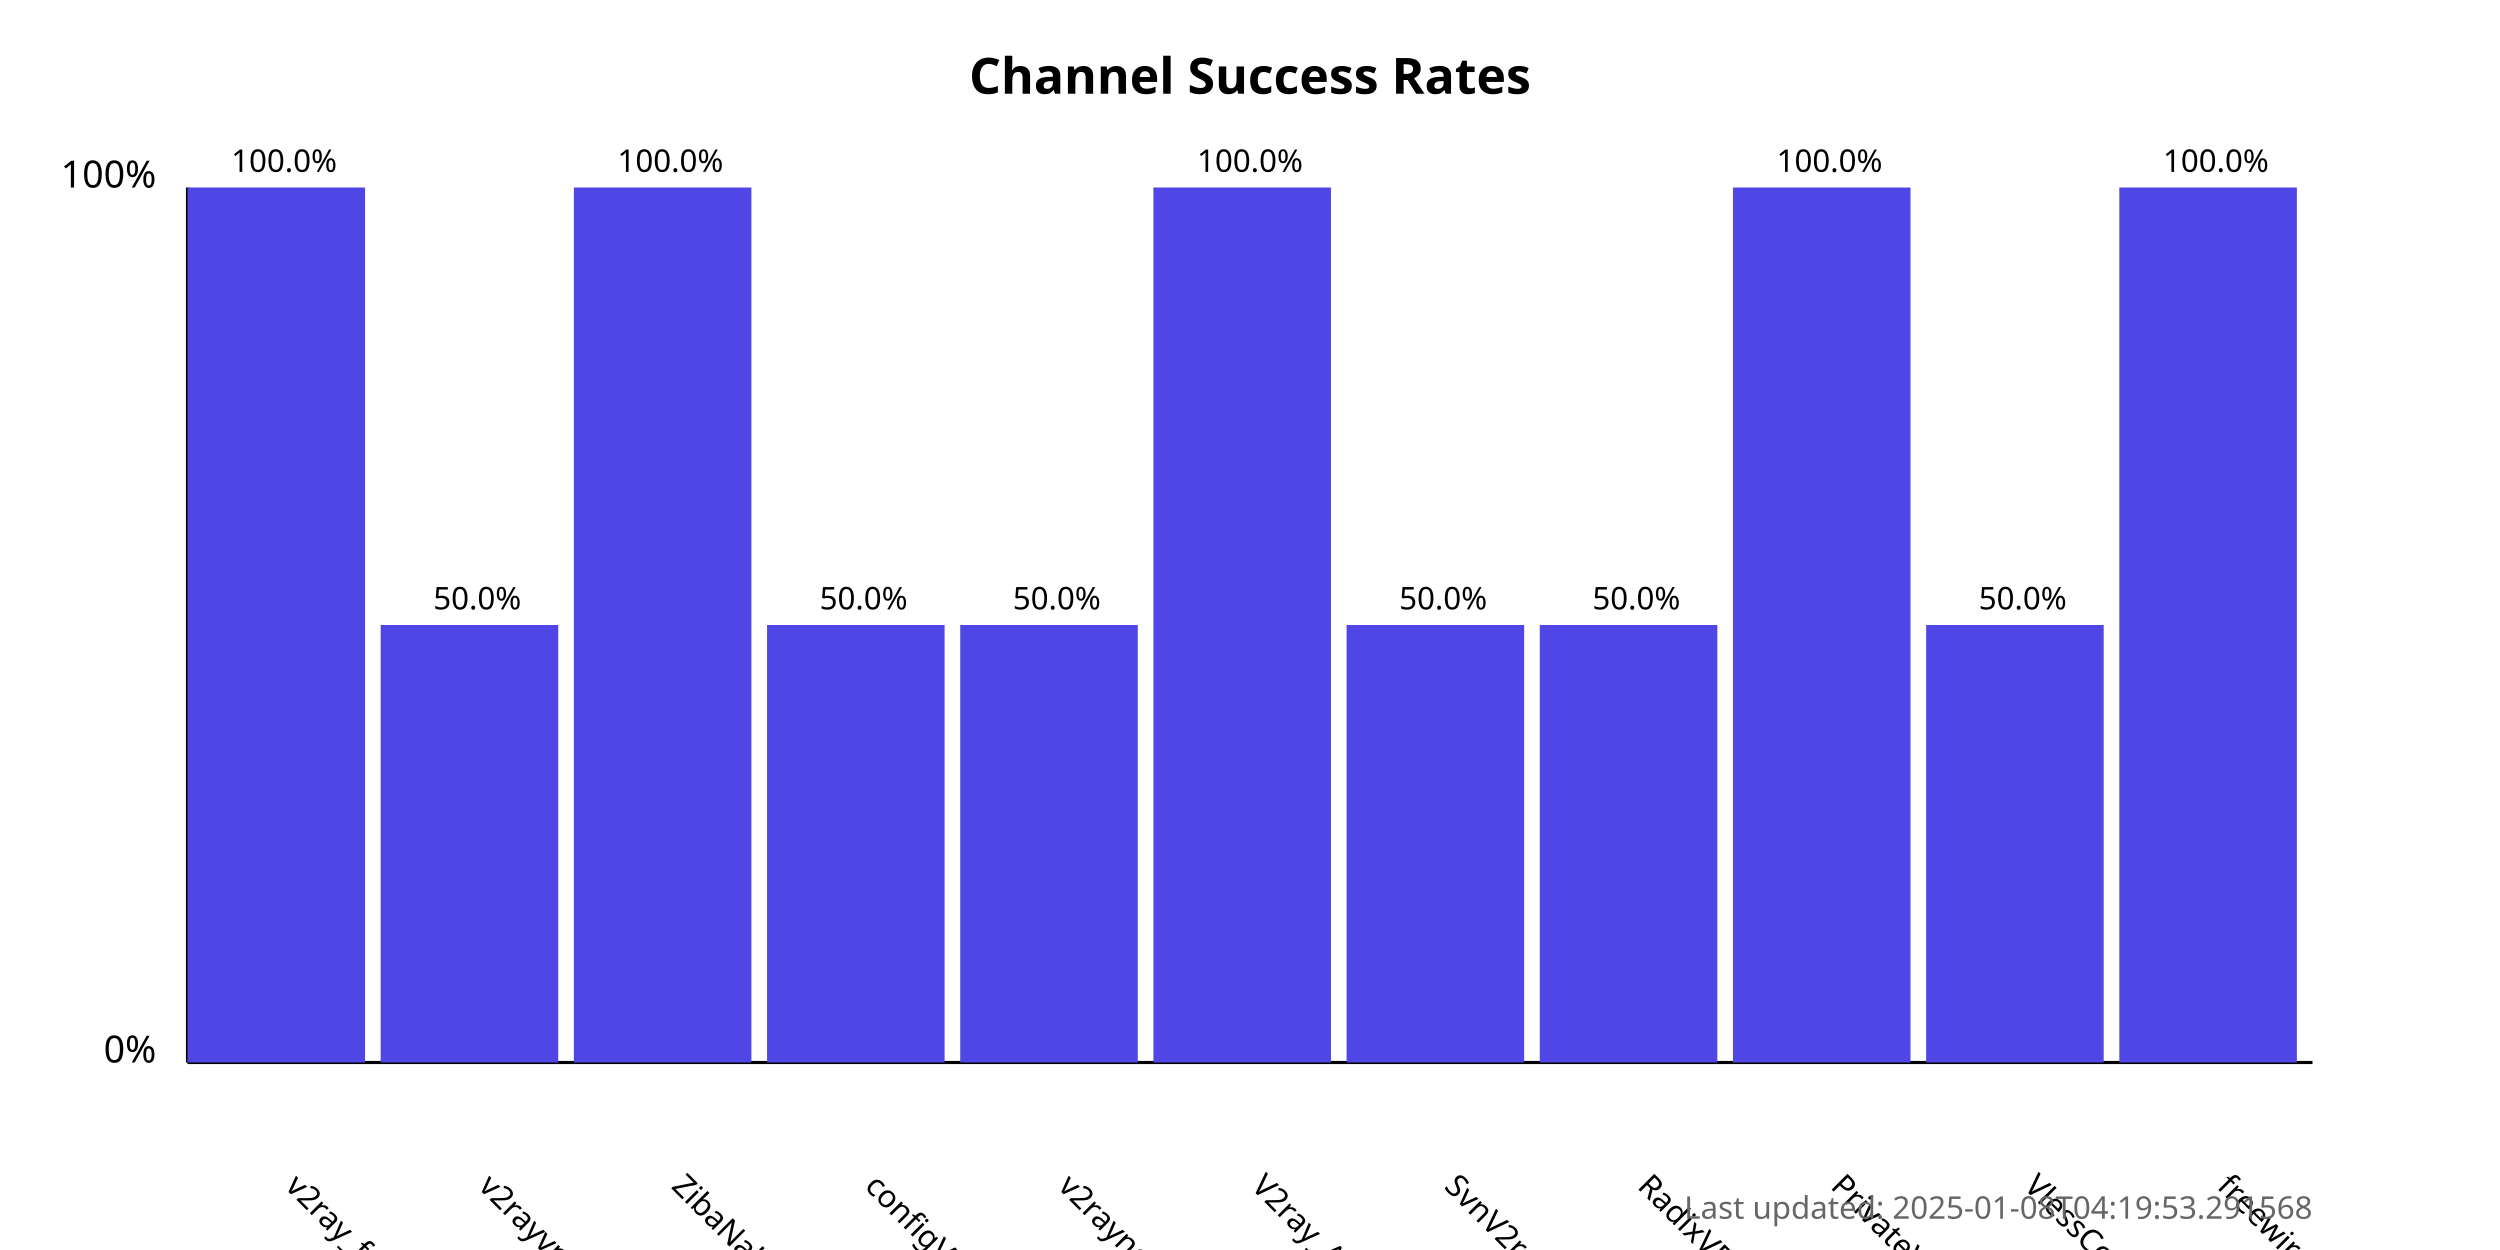
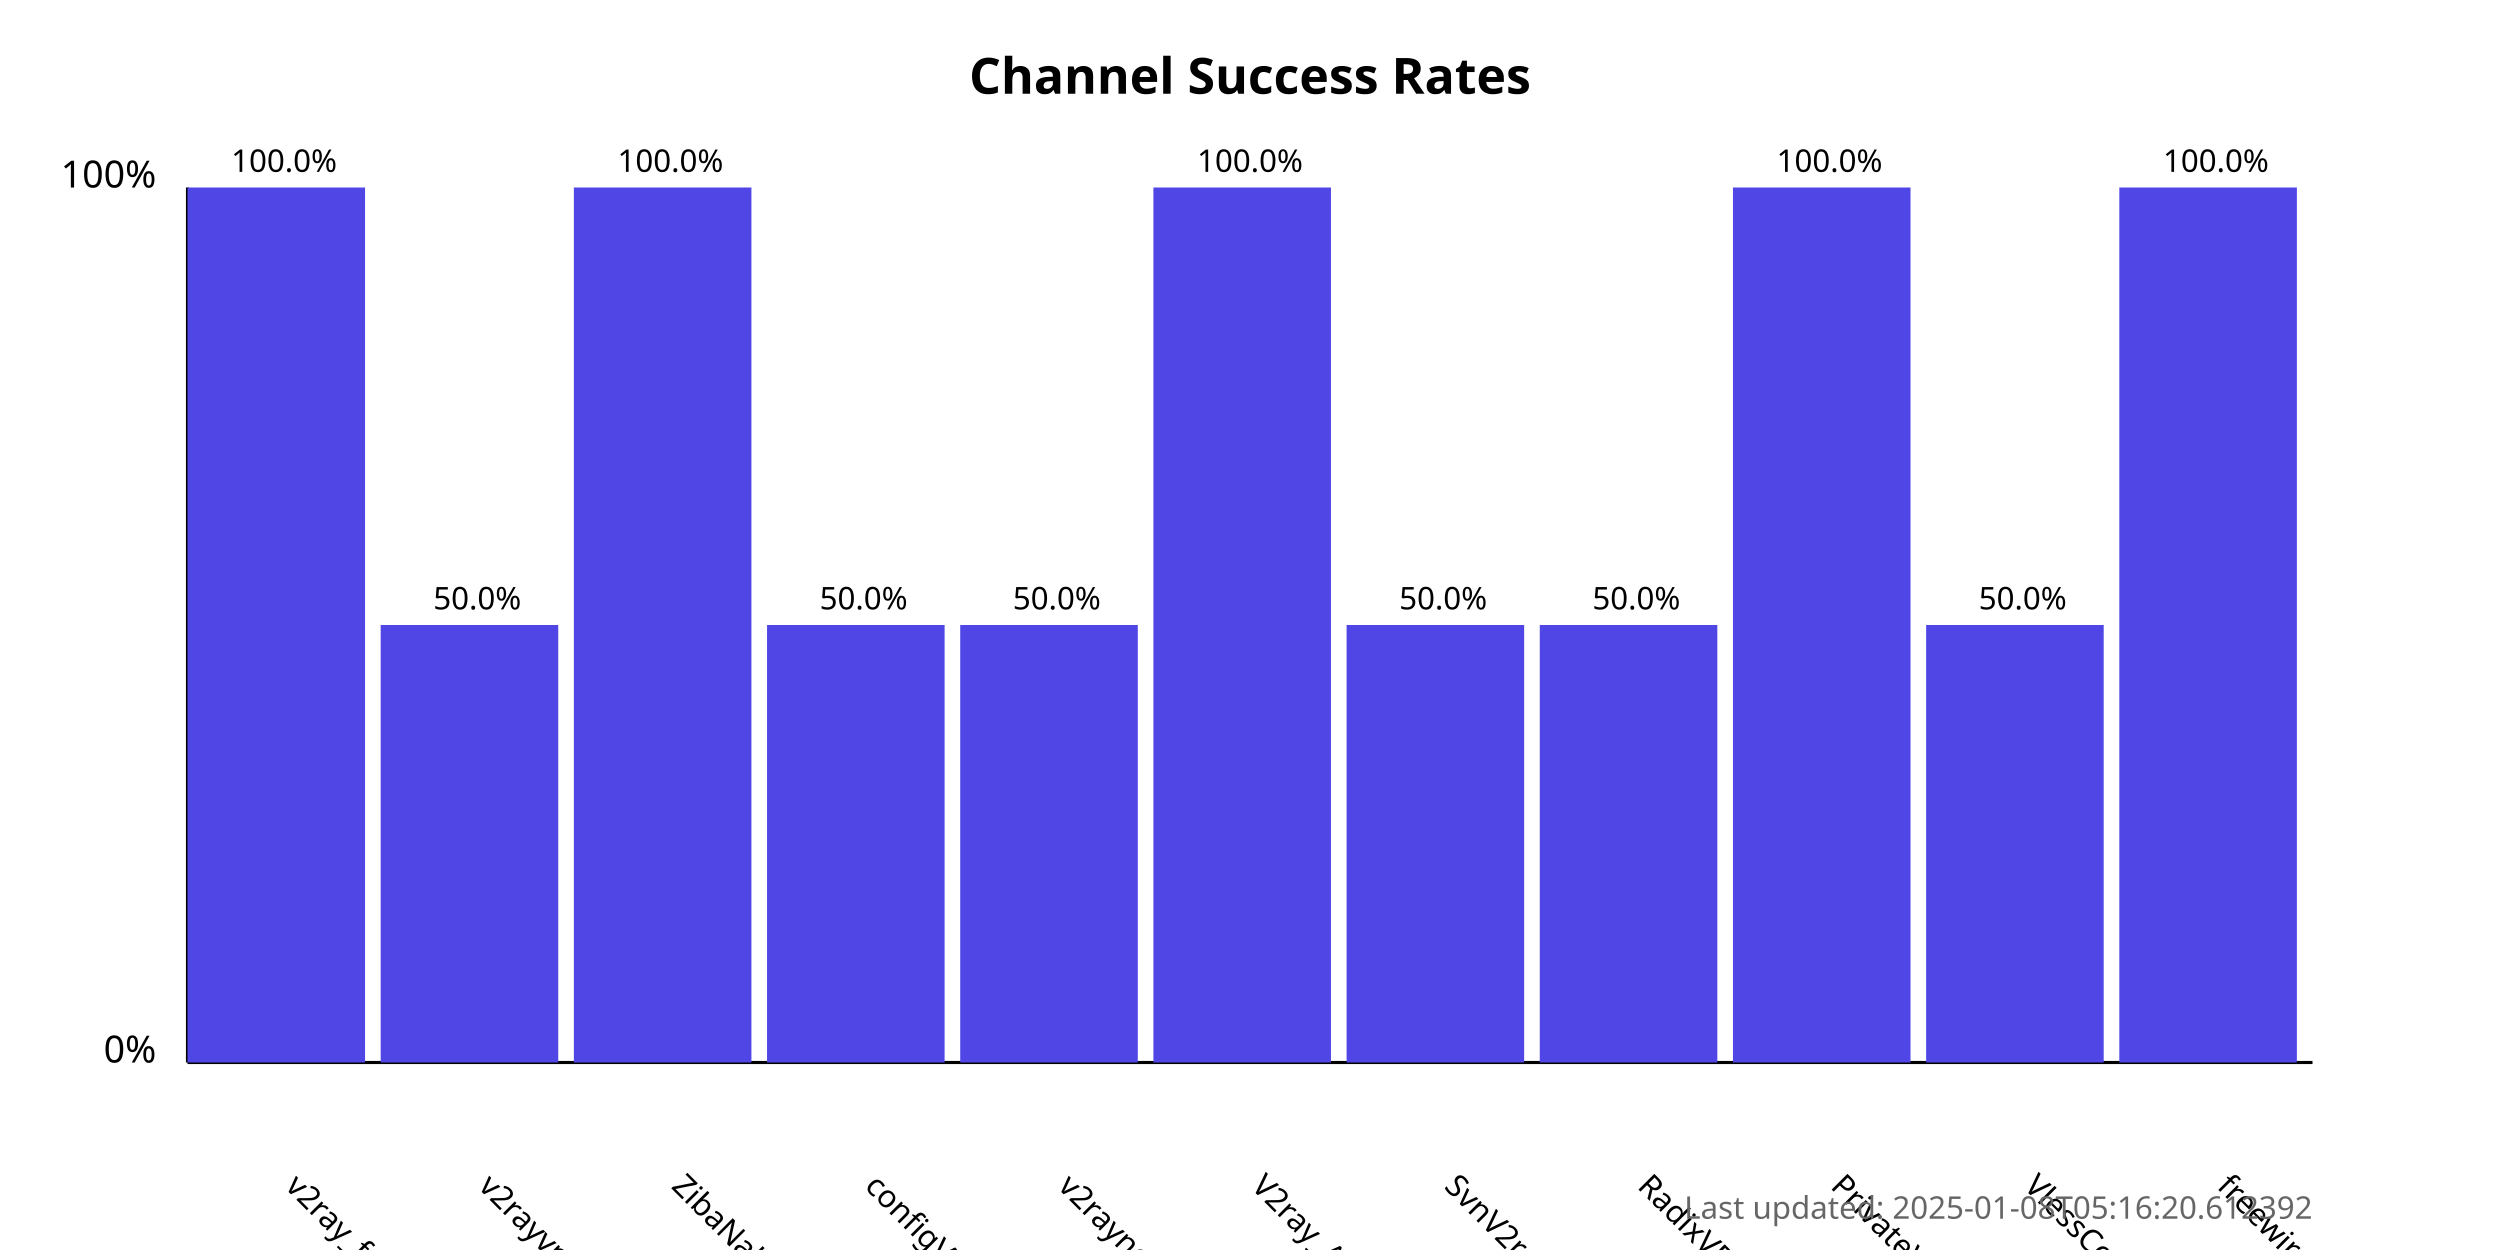
<svg xmlns="http://www.w3.org/2000/svg" width="800" height="400">
  <style>
            .chart-title { font: bold 16px sans-serif; }
            .axis-label { font: 12px sans-serif; }
            .tick-label { font: 10px sans-serif; }
            .bar { fill: #4f46e5; }
            .bar:hover { fill: #6366f1; }
            .timestamp { font: 10px sans-serif; fill: #666; }
        </style>
  <text x="400.0" y="30" text-anchor="middle" class="chart-title">
            Channel Success Rates
        </text>
  <line x1="60" y1="340" x2="60" y2="60" stroke="black" stroke-width="1" />
  <line x1="60" y1="340" x2="740" y2="340" stroke="black" stroke-width="1" />
  <text x="50" y="340" text-anchor="end" class="axis-label">0%</text>
  <text x="50" y="60" text-anchor="end" class="axis-label">100%</text>
  <g>
    <rect x="60" y="60.0" width="56.818" height="280.0" class="bar" />
    <text x="90.909" y="380" transform="rotate(45, 90.90909, 380)" text-anchor="start" class="tick-label">
                v2ray_free_conf
            </text>
    <text x="90.909" y="55.0" text-anchor="middle" class="tick-label">
                100.0%
            </text>
  </g>
  <g>
    <rect x="121.818" y="200.0" width="56.818" height="140.0" class="bar" />
    <text x="152.727" y="380" transform="rotate(45, 152.7273, 380)" text-anchor="start" class="tick-label">
                v2rayvpno
            </text>
    <text x="152.727" y="195.0" text-anchor="middle" class="tick-label">
                50.0%
            </text>
  </g>
  <g>
    <rect x="183.636" y="60.0" width="56.818" height="280.0" class="bar" />
    <text x="214.545" y="380" transform="rotate(45, 214.5455, 380)" text-anchor="start" class="tick-label">
                ZibaNabz
            </text>
    <text x="214.545" y="55.0" text-anchor="middle" class="tick-label">
                100.0%
            </text>
  </g>
  <g>
    <rect x="245.455" y="200.0" width="56.818" height="140.0" class="bar" />
    <text x="276.364" y="380" transform="rotate(45, 276.3636, 380)" text-anchor="start" class="tick-label">
                configV2rayForFree
            </text>
    <text x="276.364" y="195.0" text-anchor="middle" class="tick-label">
                50.0%
            </text>
  </g>
  <g>
    <rect x="307.273" y="200.0" width="56.818" height="140.0" class="bar" />
    <text x="338.182" y="380" transform="rotate(45, 338.1818, 380)" text-anchor="start" class="tick-label">
                v2rayngvpn
            </text>
    <text x="338.182" y="195.0" text-anchor="middle" class="tick-label">
                50.0%
            </text>
  </g>
  <g>
    <rect x="369.091" y="60.0" width="56.818" height="280.0" class="bar" />
    <text x="400.0" y="380" transform="rotate(45, 400.0, 380)" text-anchor="start" class="tick-label">
                V2ray_Alpha
            </text>
    <text x="400.0" y="55.0" text-anchor="middle" class="tick-label">
                100.0%
            </text>
  </g>
  <g>
    <rect x="430.909" y="200.0" width="56.818" height="140.0" class="bar" />
    <text x="461.818" y="380" transform="rotate(45, 461.8182, 380)" text-anchor="start" class="tick-label">
                SvnV2ray
            </text>
    <text x="461.818" y="195.0" text-anchor="middle" class="tick-label">
                50.0%
            </text>
  </g>
  <g>
    <rect x="492.727" y="200.0" width="56.818" height="140.0" class="bar" />
    <text x="523.636" y="380" transform="rotate(45, 523.6364, 380)" text-anchor="start" class="tick-label">
                RadixVPN
            </text>
    <text x="523.636" y="195.0" text-anchor="middle" class="tick-label">
                50.0%
            </text>
  </g>
  <g>
    <rect x="554.545" y="60.0" width="56.818" height="280.0" class="bar" />
    <text x="585.455" y="380" transform="rotate(45, 585.4545, 380)" text-anchor="start" class="tick-label">
                PrivateVPNs
            </text>
    <text x="585.455" y="55.0" text-anchor="middle" class="tick-label">
                100.0%
            </text>
  </g>
  <g>
    <rect x="616.364" y="200.0" width="56.818" height="140.0" class="bar" />
    <text x="647.273" y="380" transform="rotate(45, 647.2727, 380)" text-anchor="start" class="tick-label">
                VlessConfig
            </text>
    <text x="647.273" y="195.0" text-anchor="middle" class="tick-label">
                50.0%
            </text>
  </g>
  <g>
    <rect x="678.182" y="60.0" width="56.818" height="280.0" class="bar" />
    <text x="709.091" y="380" transform="rotate(45, 709.0909, 380)" text-anchor="start" class="tick-label">
                freewireguard
            </text>
    <text x="709.091" y="55.0" text-anchor="middle" class="tick-label">
                100.0%
            </text>
  </g>
  <text x="740" y="390" text-anchor="end" class="timestamp">
-             Last updated: 2025-01-08T04:19:53.291568
+             Last updated: 2025-01-08T05:16:20.612392
        </text>
</svg>
